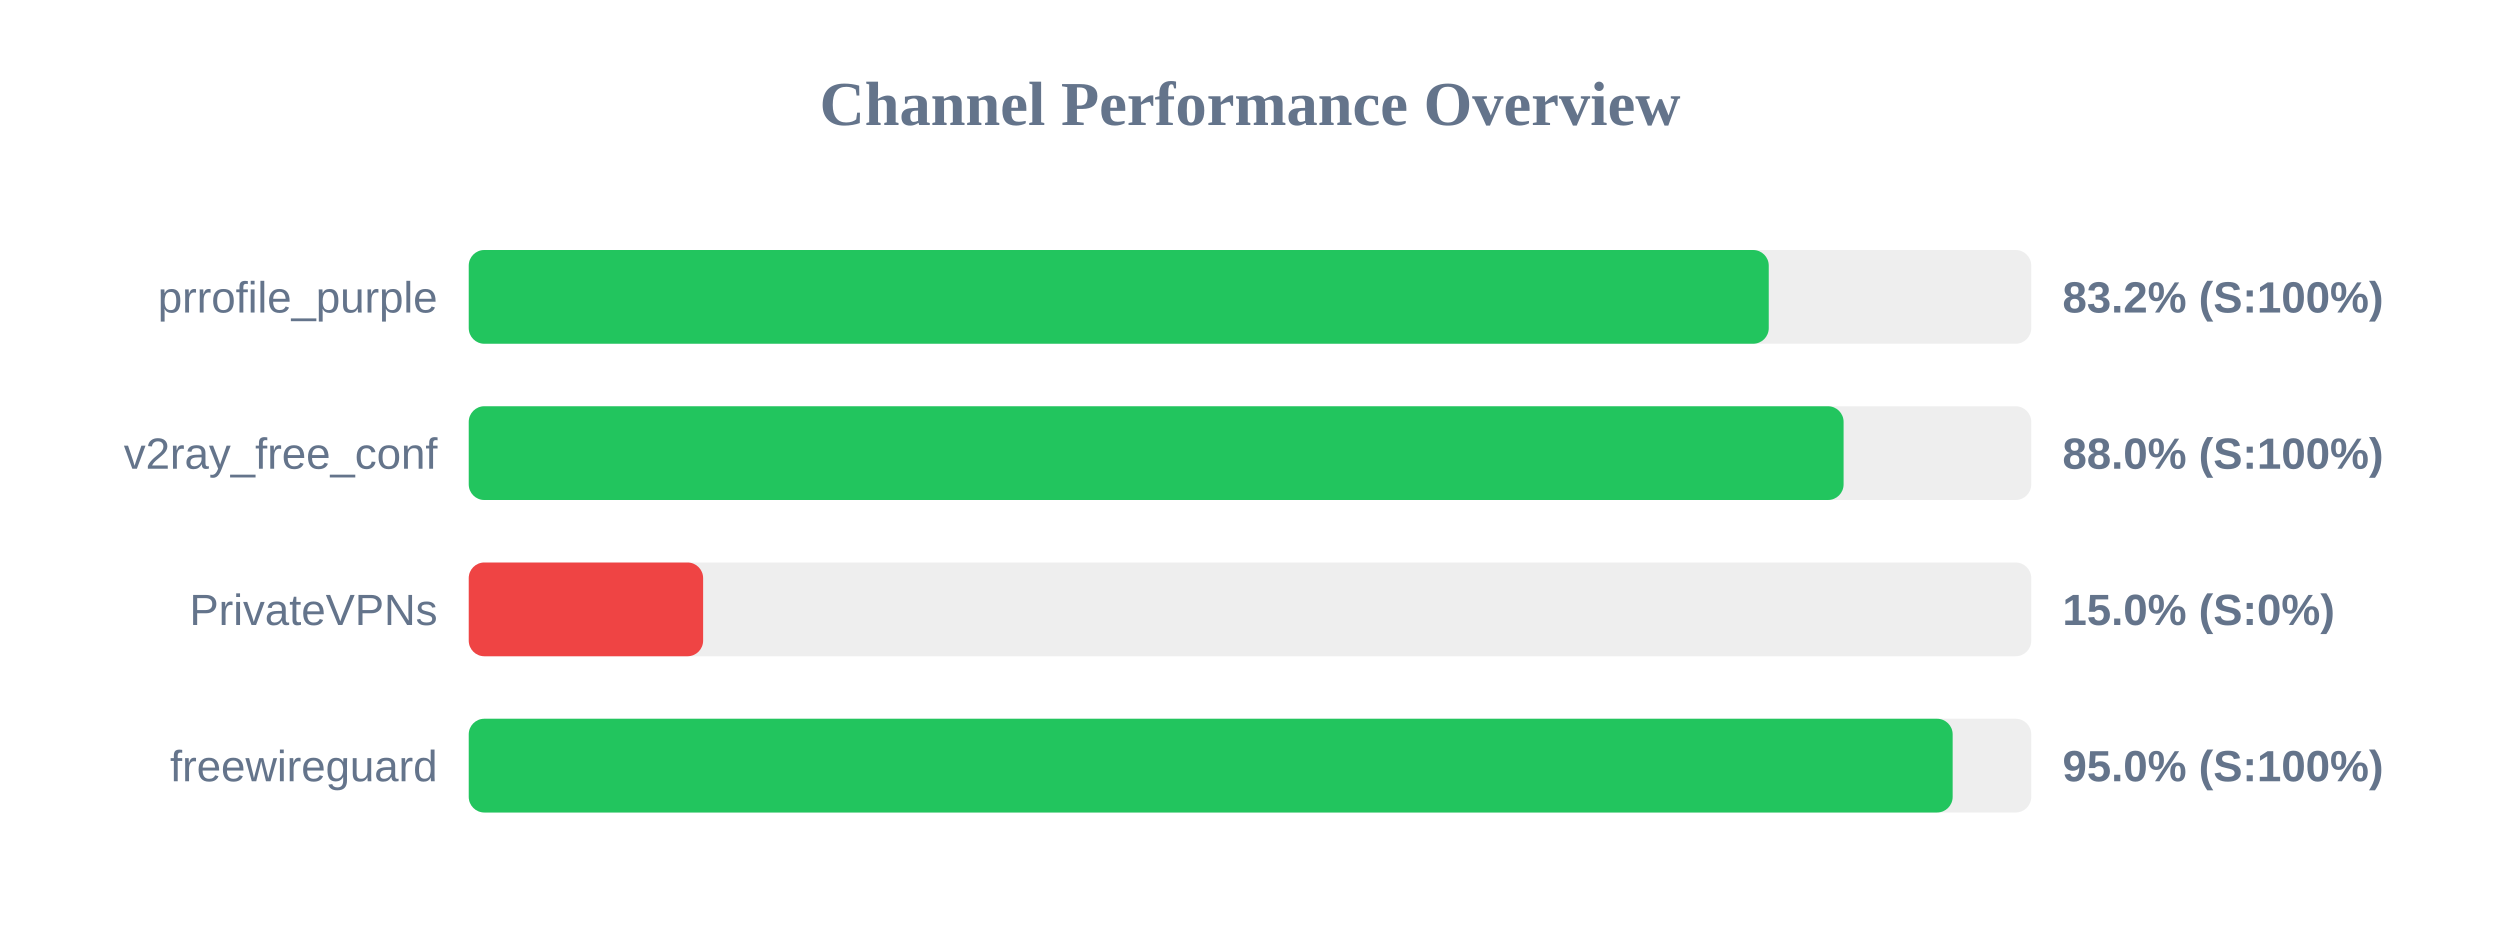
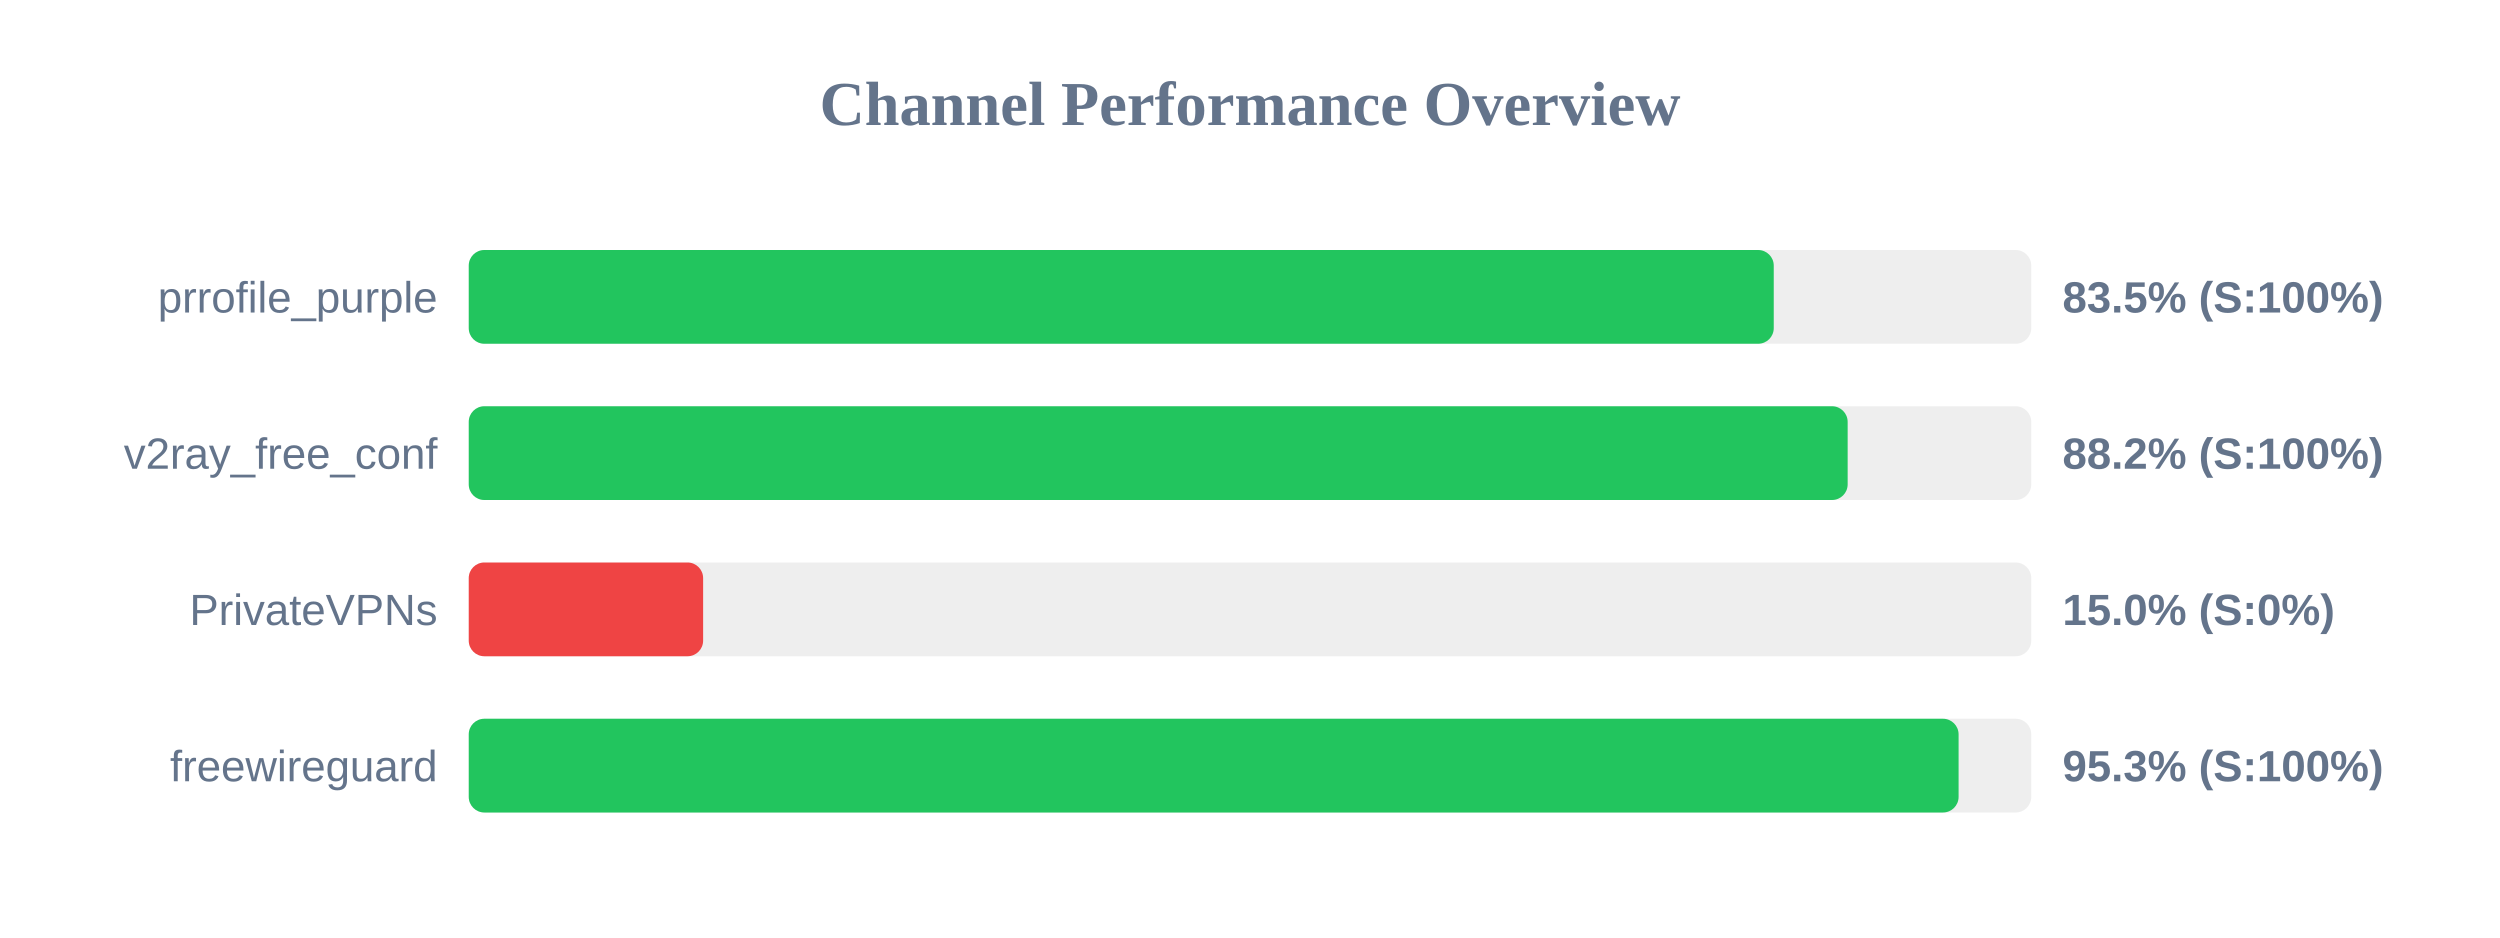
<svg xmlns="http://www.w3.org/2000/svg" width="800" height="300" version="1.1">
  <style>
        .row { font: 14px Arial; fill: #64748b; }
        .score { font: bold 14px Arial; fill: #64748b; }
    </style>
  <text x="400" y="40" text-anchor="middle" font-size="20px" font-weight="bold" fill="#64748b">Channel Performance Overview</text>
  <rect x="150" y="80" width="500" height="30" fill="#eee" rx="5" />
-   <rect x="150" y="80" width="416.0" height="30" fill="#22c55e" rx="5" />
+   <rect x="150" y="80" width="417.6" height="30" fill="#22c55e" rx="5" />
  <text x="140" y="100" text-anchor="end" class="row">prrofile_purple</text>
-   <text x="660" y="100" text-anchor="start" class="score">83.2% (S:100%)</text>
+   <text x="660" y="100" text-anchor="start" class="score">83.5% (S:100%)</text>
  <rect x="150" y="130" width="500" height="30" fill="#eee" rx="5" />
-   <rect x="150" y="130" width="439.95" height="30" fill="#22c55e" rx="5" />
+   <rect x="150" y="130" width="441.25" height="30" fill="#22c55e" rx="5" />
  <text x="140" y="150" text-anchor="end" class="row">v2ray_free_conf</text>
-   <text x="660" y="150" text-anchor="start" class="score">88.0% (S:100%)</text>
+   <text x="660" y="150" text-anchor="start" class="score">88.2% (S:100%)</text>
  <rect x="150" y="180" width="500" height="30" fill="#eee" rx="5" />
  <rect x="150" y="180" width="75.0" height="30" fill="#ef4444" rx="5" />
  <text x="140" y="200" text-anchor="end" class="row">PrivateVPNs</text>
  <text x="660" y="200" text-anchor="start" class="score">15.0% (S:0%)</text>
  <rect x="150" y="230" width="500" height="30" fill="#eee" rx="5" />
-   <rect x="150" y="230" width="474.85" height="30" fill="#22c55e" rx="5" />
+   <rect x="150" y="230" width="476.75" height="30" fill="#22c55e" rx="5" />
  <text x="140" y="250" text-anchor="end" class="row">freewireguard</text>
-   <text x="660" y="250" text-anchor="start" class="score">95.0% (S:100%)</text>
+   <text x="660" y="250" text-anchor="start" class="score">95.3% (S:100%)</text>
</svg>
